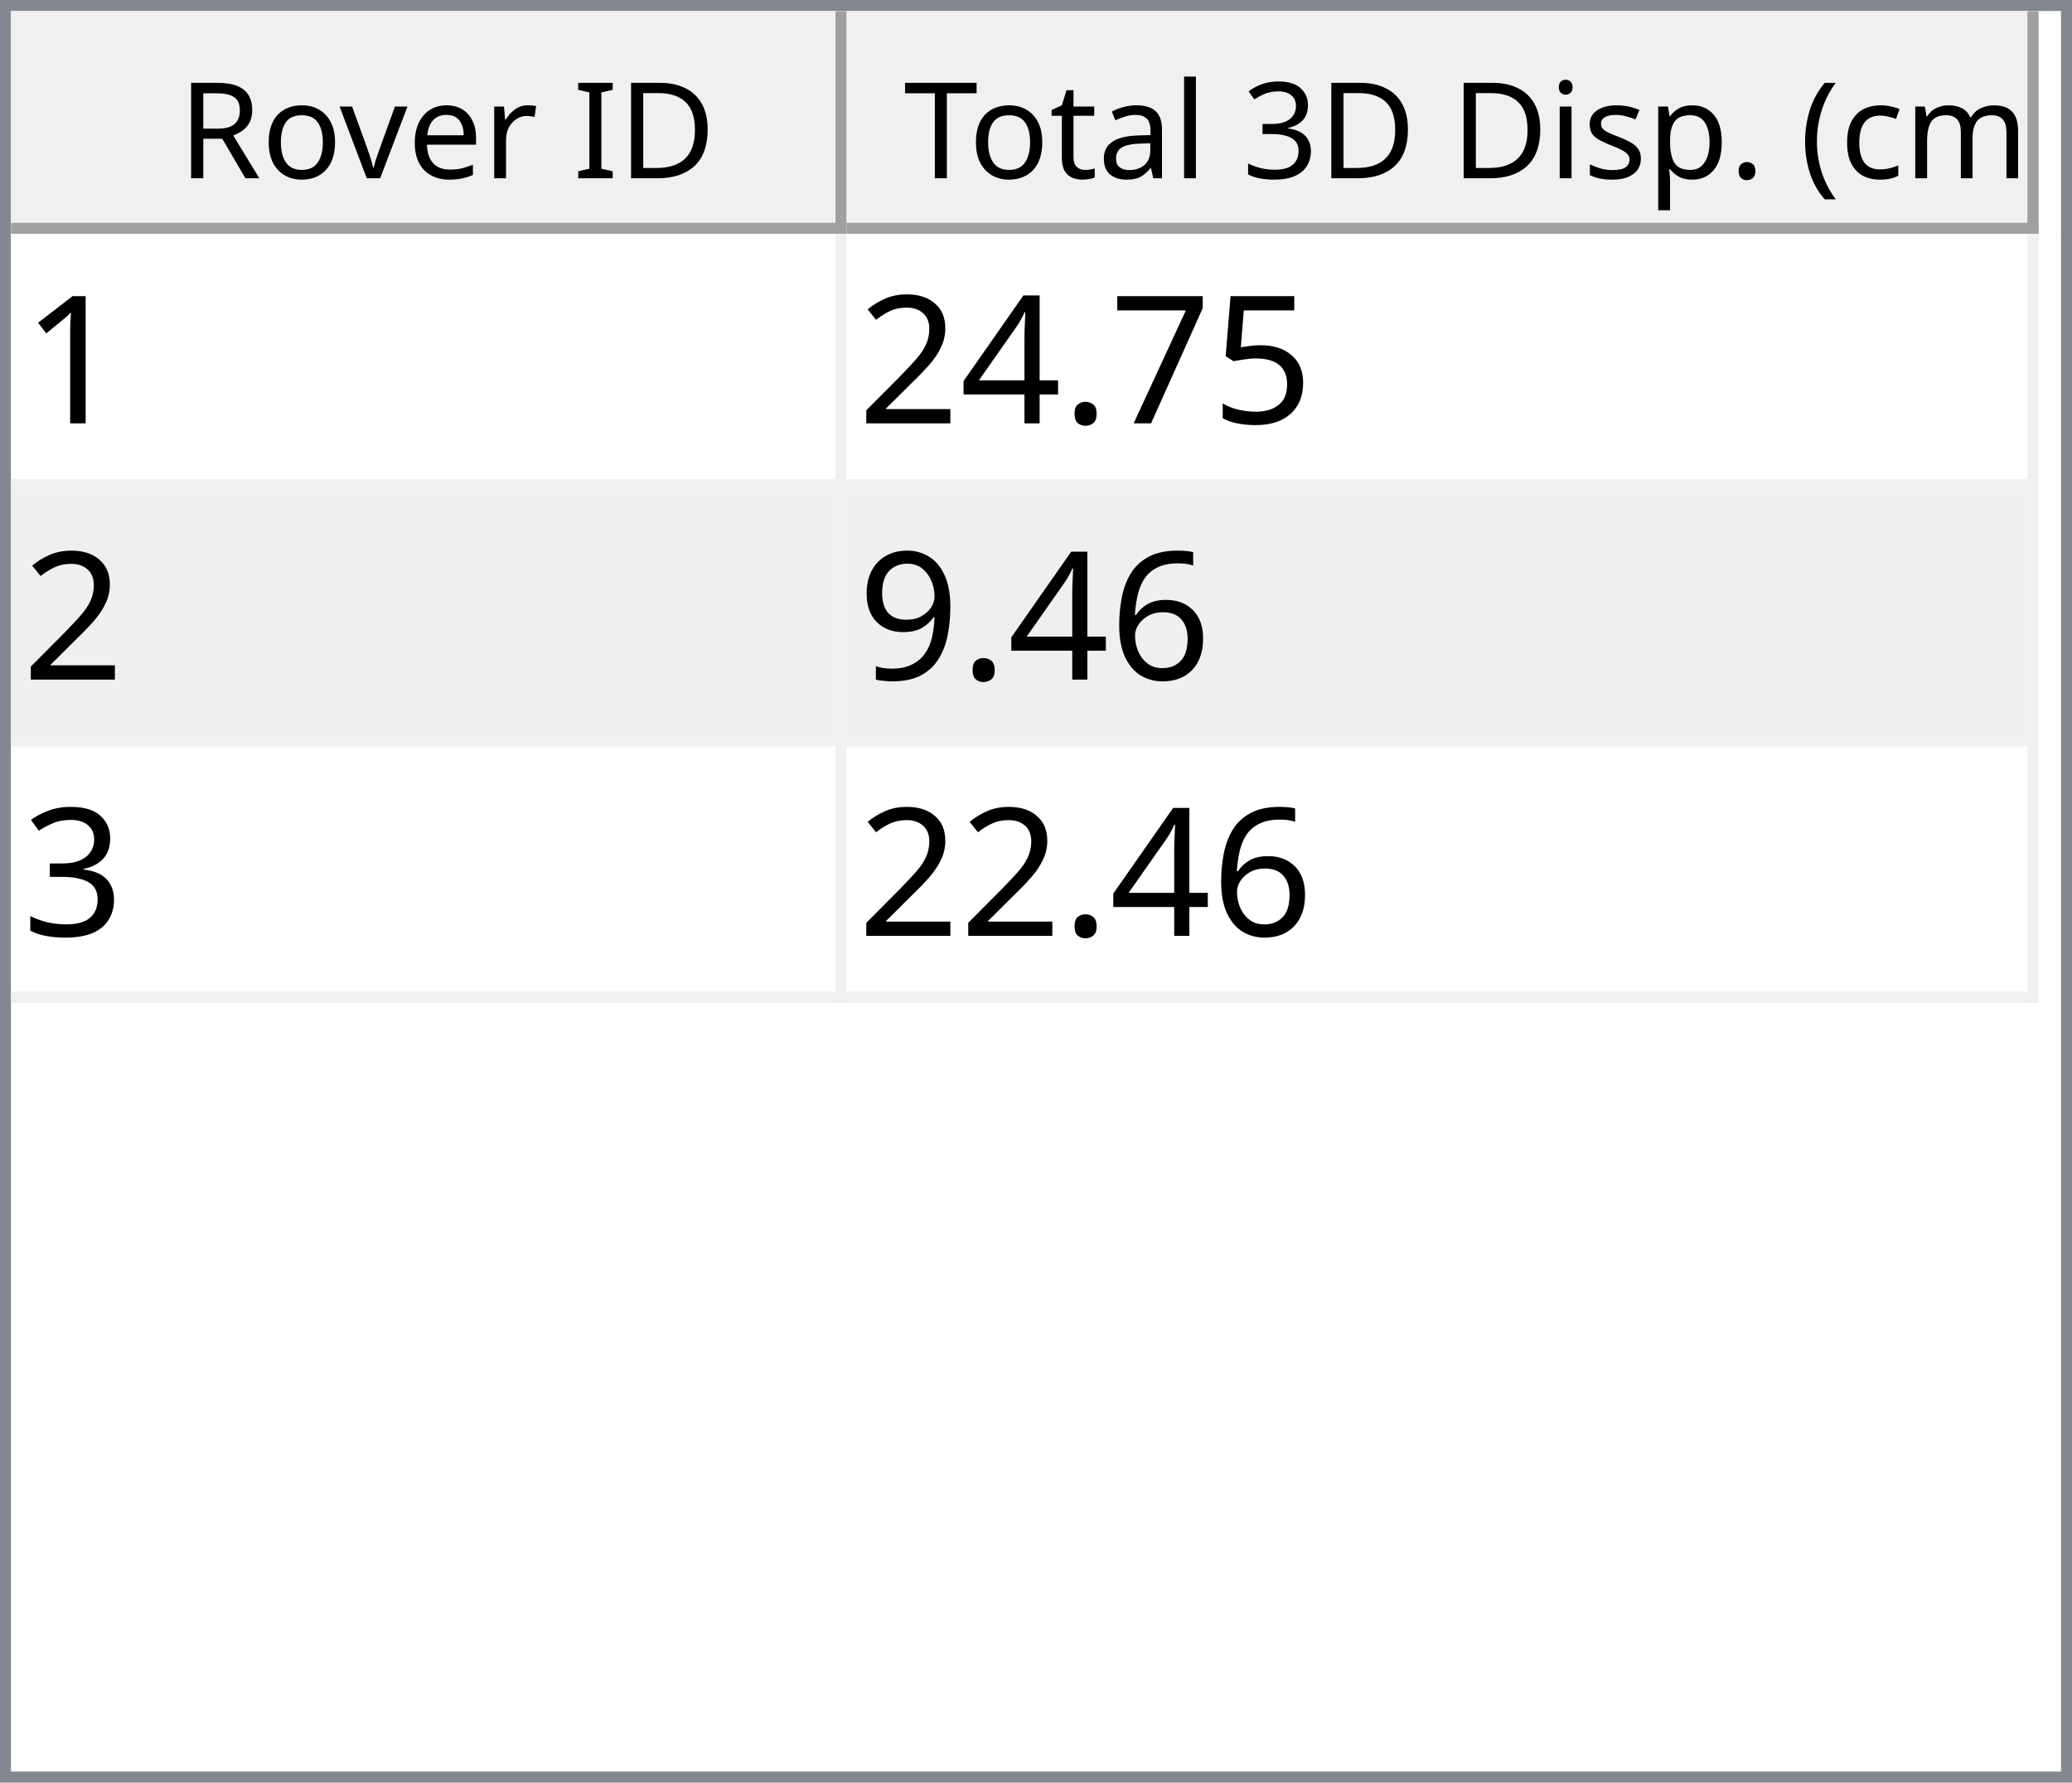
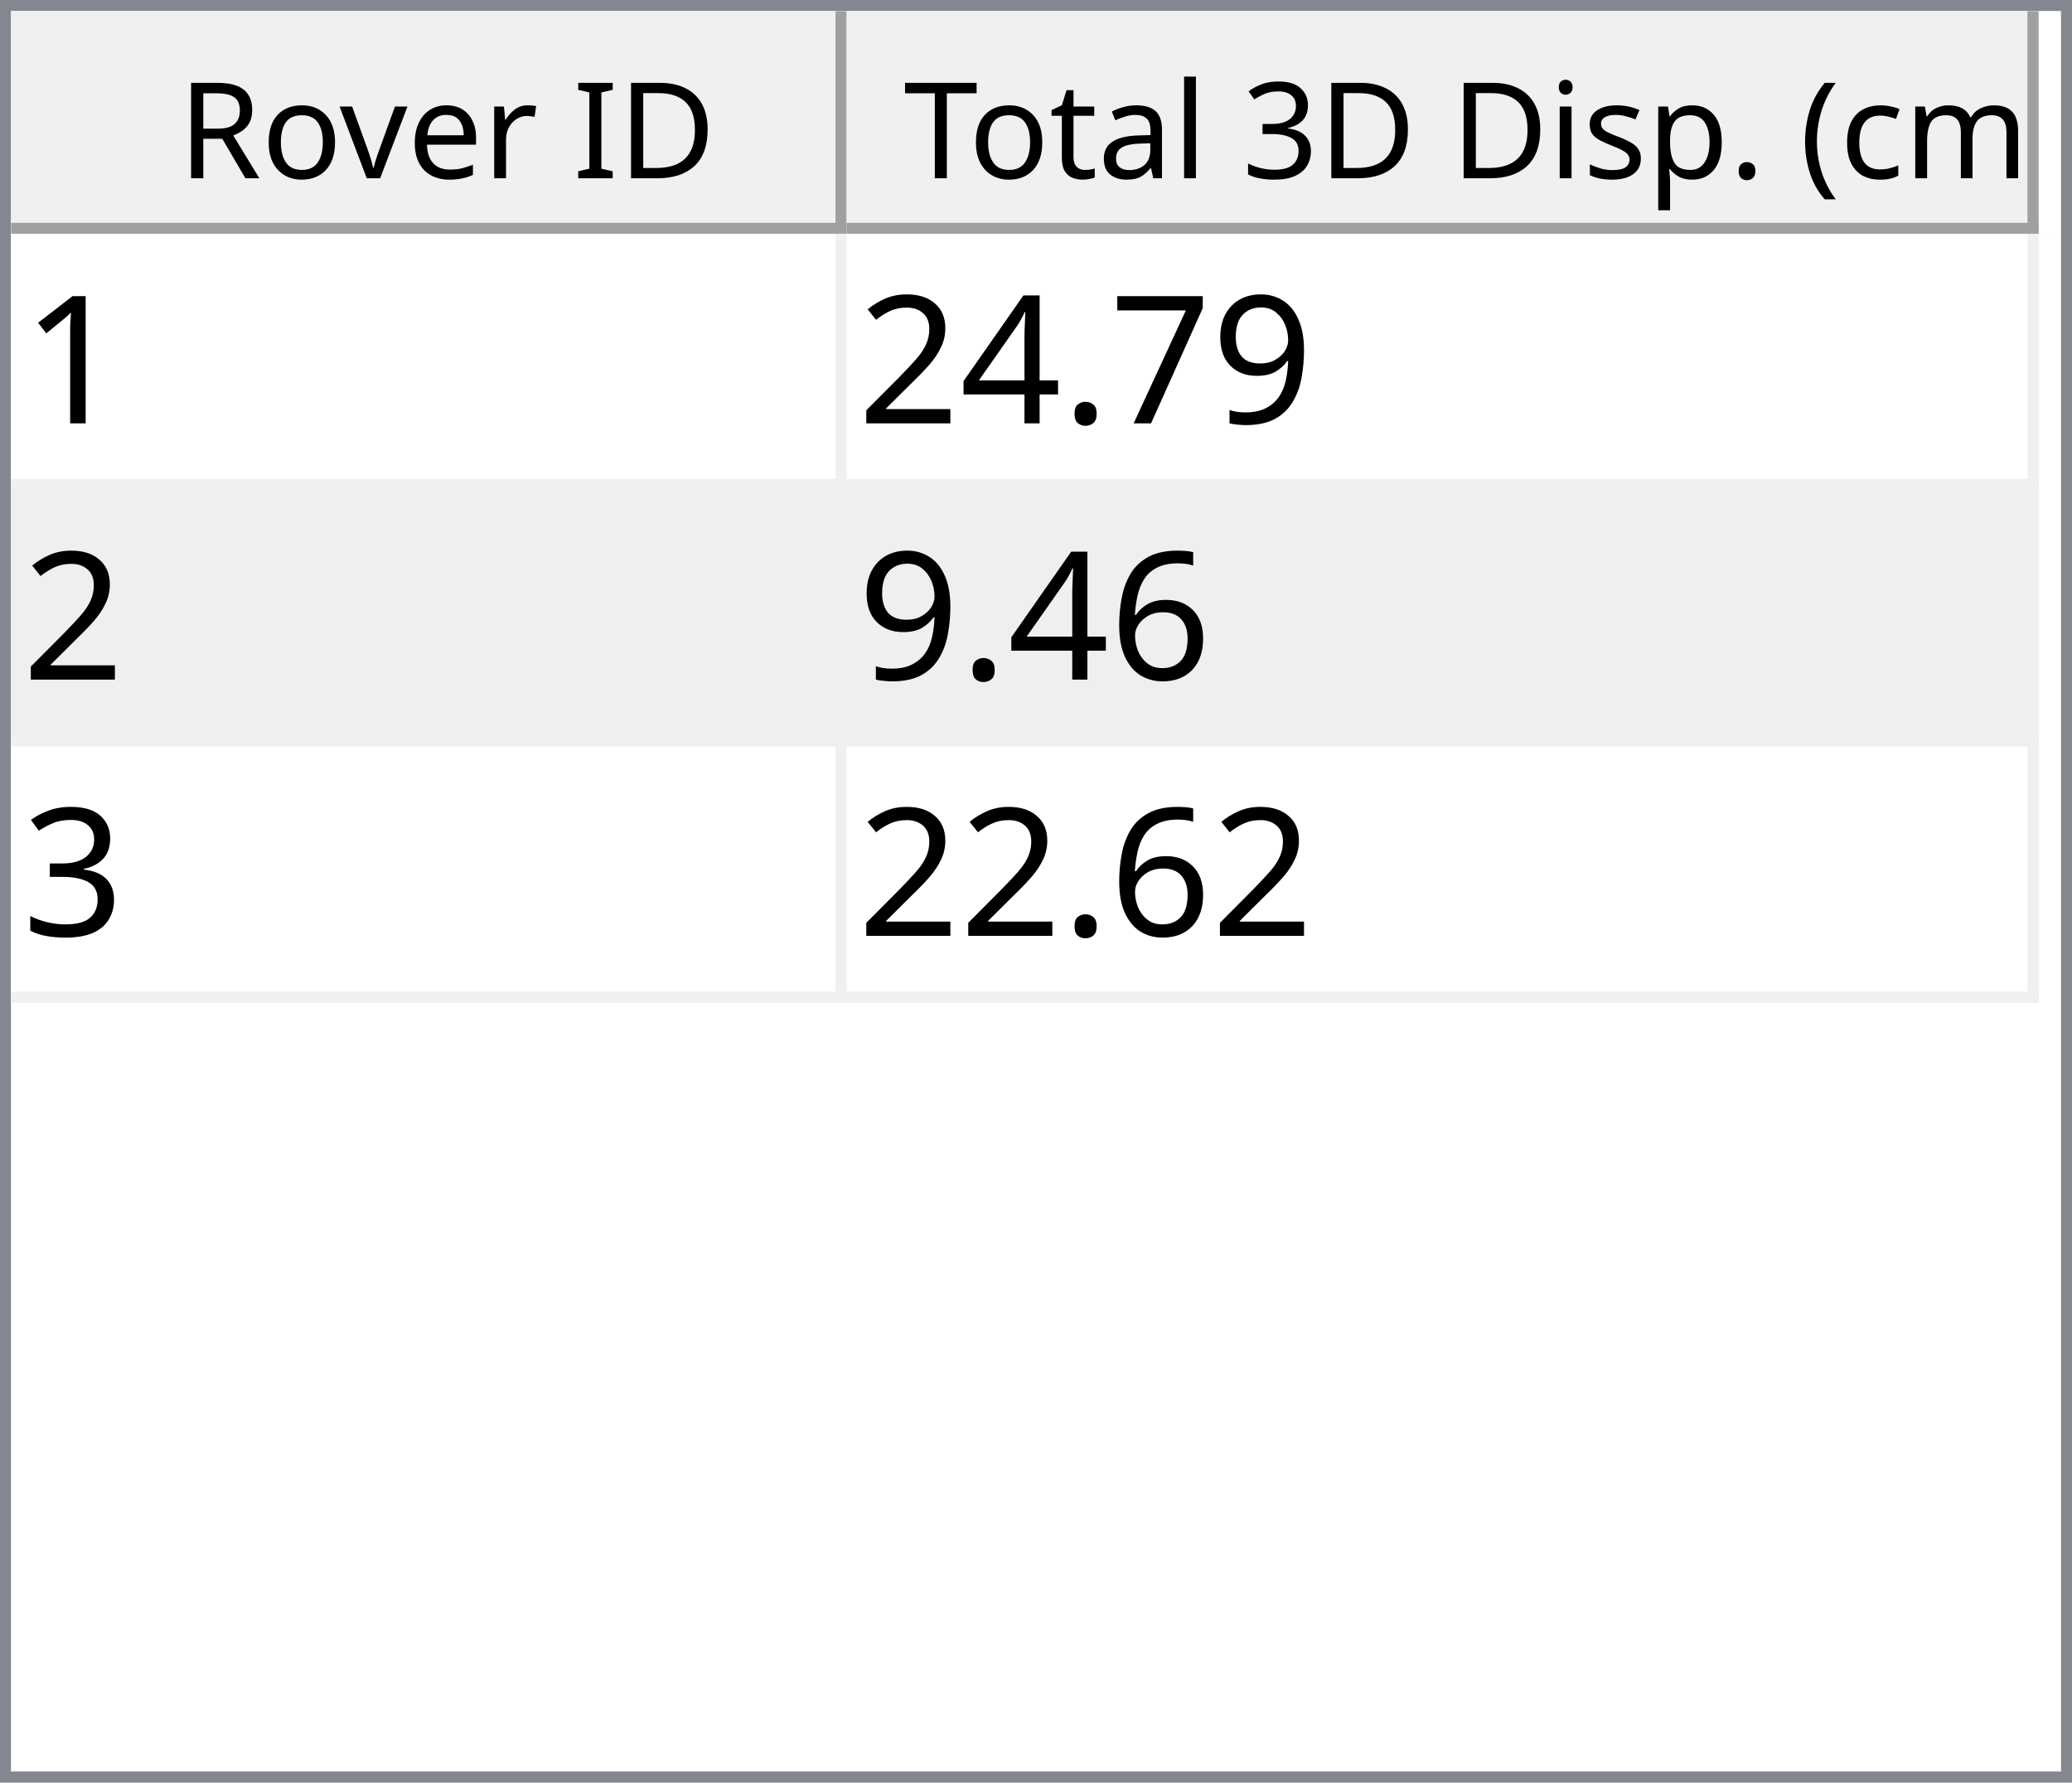
<svg xmlns="http://www.w3.org/2000/svg" style="fill-opacity:1; color-rendering:auto; color-interpolation:auto; text-rendering:auto; stroke:black; stroke-linecap:square; stroke-miterlimit:10; shape-rendering:auto; stroke-opacity:1; fill:black; stroke-dasharray:none; font-weight:normal; stroke-width:1; font-family:'Dialog'; font-style:normal; stroke-linejoin:miter; font-size:12px; stroke-dashoffset:0; image-rendering:auto;" width="186" height="160">
  <defs id="genericDefs" />
  <g>
    <defs id="defs1">
      <clipPath clipPathUnits="userSpaceOnUse" id="clipPath1">
        <path d="M0 0 L186 0 L186 160 L0 160 L0 0 Z" />
      </clipPath>
      <clipPath clipPathUnits="userSpaceOnUse" id="clipPath2">
        <path d="M0 0 L0 160 L186 160 L186 0 Z" />
      </clipPath>
      <clipPath clipPathUnits="userSpaceOnUse" id="clipPath3">
        <path d="M0 0 L0 20 L184 20 L184 0 Z" />
      </clipPath>
      <clipPath clipPathUnits="userSpaceOnUse" id="clipPath4">
        <path d="M0 0 L0 20 L75 20 L75 0 Z" />
      </clipPath>
      <clipPath clipPathUnits="userSpaceOnUse" id="clipPath5">
        <path d="M1 1 L1 19 L74 19 L74 1 Z" />
      </clipPath>
      <clipPath clipPathUnits="userSpaceOnUse" id="clipPath6">
        <path d="M0 0 L0 18 L73 18 L73 0 Z" />
      </clipPath>
      <clipPath clipPathUnits="userSpaceOnUse" id="clipPath7">
        <path d="M-0.5 -0.5 L-0.5 19.5 L74.5 19.5 L74.5 -0.5 Z" />
      </clipPath>
      <clipPath clipPathUnits="userSpaceOnUse" id="clipPath8">
        <path d="M0 0 L0 20 L107 20 L107 0 Z" />
      </clipPath>
      <clipPath clipPathUnits="userSpaceOnUse" id="clipPath9">
        <path d="M1 1 L1 19 L106 19 L106 1 Z" />
      </clipPath>
      <clipPath clipPathUnits="userSpaceOnUse" id="clipPath10">
        <path d="M0 0 L0 18 L105 18 L105 0 Z" />
      </clipPath>
      <clipPath clipPathUnits="userSpaceOnUse" id="clipPath11">
        <path d="M-0.5 -0.5 L-0.5 19.5 L106.5 19.5 L106.5 -0.5 Z" />
      </clipPath>
      <clipPath clipPathUnits="userSpaceOnUse" id="clipPath12">
        <path d="M0 0 L0 138 L184 138 L184 0 Z" />
      </clipPath>
      <clipPath clipPathUnits="userSpaceOnUse" id="clipPath13">
        <path d="M0 0 L0 69 L182 69 L182 0 Z" />
      </clipPath>
      <clipPath clipPathUnits="userSpaceOnUse" id="clipPath14">
        <path d="M-0.5 -0.5 L-0.5 68.5 L181.5 68.5 L181.5 -0.5 Z" />
      </clipPath>
      <clipPath clipPathUnits="userSpaceOnUse" id="clipPath15">
        <path d="M0 0 L0 22 L74 22 L74 0 Z" />
      </clipPath>
      <clipPath clipPathUnits="userSpaceOnUse" id="clipPath16">
        <path d="M0 0 L0 22 L106 22 L106 0 Z" />
      </clipPath>
      <font horiz-adv-x="64.551" id="font1">
        <font-face ascent="107.91" descent="25.098" units-per-em="100" style="font-style:normal; font-family:Segoe UI; font-weight:normal;" />
        <missing-glyph horiz-adv-x="64.551" d="M8.109 0 L8.109 68.266 L56.453 68.266 L56.453 0 L8.109 0 ZM15.328 7.234 L49.219 7.234 L49.219 61.031 L15.328 61.031 L15.328 7.234 Z" />
        <glyph unicode="D" horiz-adv-x="70.117" d="M9.188 0 L9.188 70.016 L28.516 70.016 Q65.531 70.016 65.531 35.891 Q65.531 19.672 55.25 9.836 Q44.969 0 27.734 0 L9.188 0 ZM17.391 62.594 L17.391 7.422 L27.828 7.422 Q41.609 7.422 49.273 14.797 Q56.938 22.172 56.938 35.688 Q56.938 62.594 28.328 62.594 L17.391 62.594 Z" />
        <glyph unicode="I" horiz-adv-x="26.611" d="M17.391 0 L9.188 0 L9.188 70.016 L17.391 70.016 L17.391 0 Z" />
        <glyph unicode=" " horiz-adv-x="27.393" d="" />
        <glyph unicode="r" horiz-adv-x="34.766" d="M34.188 41.891 Q32.078 43.5 28.125 43.5 Q23 43.5 19.555 38.672 Q16.109 33.844 16.109 25.484 L16.109 0 L8.109 0 L8.109 50 L16.109 50 L16.109 39.703 L16.312 39.703 Q18.016 44.969 21.531 47.922 Q25.047 50.875 29.391 50.875 Q32.516 50.875 34.188 50.203 L34.188 41.891 Z" />
        <glyph unicode="e" horiz-adv-x="52.295" d="M48.297 23 L12.984 23 Q13.188 14.656 17.484 10.109 Q21.781 5.562 29.297 5.562 Q37.75 5.562 44.828 11.141 L44.828 3.609 Q38.234 -1.172 27.391 -1.172 Q16.797 -1.172 10.742 5.641 Q4.688 12.453 4.688 24.812 Q4.688 36.469 11.305 43.82 Q17.922 51.172 27.734 51.172 Q37.547 51.172 42.922 44.828 Q48.297 38.484 48.297 27.203 L48.297 23 ZM40.094 29.781 Q40.047 36.719 36.75 40.578 Q33.453 44.438 27.594 44.438 Q21.922 44.438 17.969 40.383 Q14.016 36.328 13.094 29.781 L40.094 29.781 Z" />
        <glyph unicode="v" horiz-adv-x="47.9" d="M47.406 50 L27.484 0 L19.625 0 L0.688 50 L9.469 50 L22.172 13.672 Q23.578 9.672 23.922 6.688 L24.125 6.688 Q24.609 10.453 25.688 13.484 L38.969 50 L47.406 50 Z" />
        <glyph unicode="o" horiz-adv-x="58.594" d="M29 -1.172 Q17.922 -1.172 11.305 5.836 Q4.688 12.844 4.688 24.422 Q4.688 37.016 11.57 44.094 Q18.453 51.172 30.172 51.172 Q41.359 51.172 47.633 44.289 Q53.906 37.406 53.906 25.203 Q53.906 13.234 47.141 6.031 Q40.375 -1.172 29 -1.172 ZM29.594 44.438 Q21.875 44.438 17.383 39.188 Q12.891 33.938 12.891 24.703 Q12.891 15.828 17.43 10.695 Q21.969 5.562 29.594 5.562 Q37.359 5.562 41.531 10.594 Q45.703 15.625 45.703 24.906 Q45.703 34.281 41.531 39.359 Q37.359 44.438 29.594 44.438 Z" />
        <glyph unicode="R" horiz-adv-x="59.814" d="M59.375 0 L49.609 0 L37.891 19.625 Q36.281 22.359 34.766 24.289 Q33.25 26.219 31.664 27.438 Q30.078 28.656 28.25 29.219 Q26.422 29.781 24.125 29.781 L17.391 29.781 L17.391 0 L9.188 0 L9.188 70.016 L30.078 70.016 Q34.672 70.016 38.555 68.867 Q42.438 67.719 45.289 65.375 Q48.141 63.031 49.758 59.547 Q51.375 56.062 51.375 51.375 Q51.375 47.703 50.273 44.656 Q49.172 41.609 47.148 39.211 Q45.125 36.812 42.266 35.133 Q39.406 33.453 35.844 32.516 L35.844 32.328 Q37.594 31.547 38.891 30.547 Q40.188 29.547 41.359 28.18 Q42.531 26.812 43.68 25.078 Q44.828 23.344 46.234 21.047 L59.375 0 ZM17.391 62.594 L17.391 37.203 L28.516 37.203 Q31.594 37.203 34.203 38.133 Q36.812 39.062 38.719 40.797 Q40.625 42.531 41.703 45.047 Q42.781 47.562 42.781 50.688 Q42.781 56.297 39.141 59.445 Q35.5 62.594 28.609 62.594 L17.391 62.594 Z" />
        <glyph unicode=")" horiz-adv-x="30.176" d="M8.297 -15.922 L1.172 -15.922 Q16.406 2.344 16.406 26.812 Q16.406 51.469 1.078 70.016 L8.297 70.016 Q23.531 52.156 23.531 26.703 Q23.531 1.375 8.297 -15.922 Z" />
        <glyph unicode="m" horiz-adv-x="86.133" d="M79.109 0 L71.094 0 L71.094 28.719 Q71.094 37.016 68.531 40.727 Q65.969 44.438 59.906 44.438 Q54.781 44.438 51.195 39.75 Q47.609 35.062 47.609 28.516 L47.609 0 L39.594 0 L39.594 29.688 Q39.594 44.438 28.219 44.438 Q22.953 44.438 19.531 40.016 Q16.109 35.594 16.109 28.516 L16.109 0 L8.109 0 L8.109 50 L16.109 50 L16.109 42.094 L16.312 42.094 Q21.625 51.172 31.844 51.172 Q36.969 51.172 40.773 48.312 Q44.578 45.453 46 40.828 Q51.562 51.172 62.594 51.172 Q79.109 51.172 79.109 30.812 L79.109 0 Z" />
        <glyph unicode="c" horiz-adv-x="46.191" d="M42.188 2.297 Q36.422 -1.172 28.516 -1.172 Q17.828 -1.172 11.258 5.789 Q4.688 12.75 4.688 23.828 Q4.688 36.188 11.766 43.68 Q18.844 51.172 30.672 51.172 Q37.25 51.172 42.281 48.734 L42.281 40.531 Q36.719 44.438 30.375 44.438 Q22.703 44.438 17.797 38.945 Q12.891 33.453 12.891 24.516 Q12.891 15.719 17.508 10.641 Q22.125 5.562 29.891 5.562 Q36.422 5.562 42.188 9.906 L42.188 2.297 Z" />
        <glyph unicode="(" horiz-adv-x="30.176" d="M29.109 -15.922 L21.969 -15.922 Q6.844 1.375 6.844 26.703 Q6.844 52.156 21.969 70.016 L29.203 70.016 Q13.875 51.469 13.875 26.812 Q13.875 2.344 29.109 -15.922 Z" />
        <glyph unicode="." horiz-adv-x="21.68" d="M10.891 -1.078 Q8.641 -1.078 7.055 0.539 Q5.469 2.156 5.469 4.391 Q5.469 6.641 7.055 8.273 Q8.641 9.906 10.891 9.906 Q13.188 9.906 14.797 8.273 Q16.406 6.641 16.406 4.391 Q16.406 2.156 14.797 0.539 Q13.188 -1.078 10.891 -1.078 Z" />
        <glyph unicode="p" horiz-adv-x="58.789" d="M16.312 7.234 L16.109 7.234 L16.109 -23 L8.109 -23 L8.109 50 L16.109 50 L16.109 41.219 L16.312 41.219 Q22.219 51.172 33.594 51.172 Q43.266 51.172 48.688 44.461 Q54.109 37.75 54.109 26.469 Q54.109 13.922 48 6.375 Q41.891 -1.172 31.297 -1.172 Q21.578 -1.172 16.312 7.234 ZM16.109 27.391 L16.109 20.406 Q16.109 14.203 20.141 9.883 Q24.172 5.562 30.375 5.562 Q37.641 5.562 41.773 11.133 Q45.906 16.703 45.906 26.609 Q45.906 34.969 42.047 39.703 Q38.188 44.438 31.594 44.438 Q24.609 44.438 20.359 39.578 Q16.109 34.719 16.109 27.391 Z" />
        <glyph unicode="s" horiz-adv-x="42.432" d="M5.078 1.812 L5.078 10.406 Q11.625 5.562 19.484 5.562 Q30.031 5.562 30.031 12.594 Q30.031 14.594 29.125 15.992 Q28.219 17.391 26.68 18.461 Q25.141 19.531 23.07 20.383 Q21 21.234 18.609 22.172 Q15.281 23.484 12.766 24.828 Q10.25 26.172 8.57 27.859 Q6.891 29.547 6.031 31.695 Q5.172 33.844 5.172 36.719 Q5.172 40.234 6.789 42.945 Q8.406 45.656 11.086 47.484 Q13.766 49.312 17.211 50.242 Q20.656 51.172 24.312 51.172 Q30.812 51.172 35.938 48.922 L35.938 40.828 Q30.422 44.438 23.25 44.438 Q21 44.438 19.195 43.922 Q17.391 43.406 16.094 42.477 Q14.797 41.547 14.086 40.258 Q13.375 38.969 13.375 37.406 Q13.375 35.453 14.086 34.133 Q14.797 32.812 16.164 31.789 Q17.531 30.766 19.484 29.938 Q21.438 29.109 23.922 28.125 Q27.25 26.859 29.883 25.516 Q32.516 24.172 34.375 22.484 Q36.234 20.797 37.234 18.602 Q38.234 16.406 38.234 13.375 Q38.234 9.672 36.602 6.938 Q34.969 4.203 32.234 2.398 Q29.5 0.594 25.93 -0.289 Q22.359 -1.172 18.453 -1.172 Q10.75 -1.172 5.078 1.812 Z" />
        <glyph unicode="i" horiz-adv-x="24.219" d="M12.203 62.703 Q10.062 62.703 8.547 64.164 Q7.031 65.625 7.031 67.875 Q7.031 70.125 8.547 71.609 Q10.062 73.094 12.203 73.094 Q14.406 73.094 15.945 71.609 Q17.484 70.125 17.484 67.875 Q17.484 65.719 15.945 64.211 Q14.406 62.703 12.203 62.703 ZM16.109 0 L8.109 0 L8.109 50 L16.109 50 L16.109 0 Z" />
        <glyph unicode="3" horiz-adv-x="53.906" d="M46.531 19.828 Q46.531 15.094 44.75 11.211 Q42.969 7.328 39.719 4.57 Q36.469 1.812 31.93 0.297 Q27.391 -1.219 21.922 -1.219 Q11.922 -1.219 6 2.594 L6 11.188 Q13.094 5.609 22.219 5.609 Q25.875 5.609 28.828 6.539 Q31.781 7.469 33.906 9.227 Q36.031 10.984 37.18 13.477 Q38.328 15.969 38.328 19.094 Q38.328 32.812 18.797 32.812 L12.984 32.812 L12.984 39.594 L18.5 39.594 Q35.797 39.594 35.797 52.484 Q35.797 64.406 22.609 64.406 Q15.188 64.406 8.688 59.422 L8.688 67.188 Q15.375 71.188 24.609 71.188 Q29 71.188 32.57 69.969 Q36.141 68.75 38.68 66.555 Q41.219 64.359 42.609 61.281 Q44 58.203 44 54.5 Q44 40.672 30.031 36.719 L30.031 36.531 Q33.594 36.141 36.625 34.797 Q39.656 33.453 41.852 31.305 Q44.047 29.156 45.289 26.25 Q46.531 23.344 46.531 19.828 Z" />
        <glyph unicode="l" horiz-adv-x="24.219" d="M16.109 0 L8.109 0 L8.109 74.031 L16.109 74.031 L16.109 0 Z" />
        <glyph unicode="a" horiz-adv-x="50.879" d="M43.891 0 L35.891 0 L35.891 7.812 L35.688 7.812 Q30.469 -1.172 20.312 -1.172 Q12.844 -1.172 8.617 2.781 Q4.391 6.734 4.391 13.281 Q4.391 27.297 20.906 29.594 L35.891 31.688 Q35.891 44.438 25.594 44.438 Q16.547 44.438 9.281 38.281 L9.281 46.484 Q16.656 51.172 26.266 51.172 Q43.891 51.172 43.891 32.516 L43.891 0 ZM35.891 25.297 L23.828 23.641 Q18.266 22.859 15.43 20.875 Q12.594 18.891 12.594 13.875 Q12.594 10.203 15.211 7.883 Q17.828 5.562 22.172 5.562 Q28.125 5.562 32.008 9.742 Q35.891 13.922 35.891 20.312 L35.891 25.297 Z" />
        <glyph unicode="t" horiz-adv-x="33.887" d="M31.297 0.484 Q28.469 -1.078 23.828 -1.078 Q10.688 -1.078 10.688 13.578 L10.688 43.172 L2.094 43.172 L2.094 50 L10.688 50 L10.688 62.203 L18.703 64.797 L18.703 50 L31.297 50 L31.297 43.172 L18.703 43.172 L18.703 14.984 Q18.703 9.969 20.414 7.82 Q22.125 5.672 26.078 5.672 Q29.109 5.672 31.297 7.328 L31.297 0.484 Z" />
        <glyph unicode="T" horiz-adv-x="52.393" d="M50.594 62.594 L30.375 62.594 L30.375 0 L22.172 0 L22.172 62.594 L2 62.594 L2 70.016 L50.594 70.016 L50.594 62.594 Z" />
      </font>
      <font horiz-adv-x="75.0" id="font2">
        <font-face ascent="100.537" descent="21.973" units-per-em="100" style="font-style:normal; font-family:sans-serif; font-weight:normal;" />
        <missing-glyph horiz-adv-x="75.0" d="M12.5 0 L12.5 62.5 L62.5 62.5 L62.5 0 L12.5 0 ZM14.062 1.562 L60.938 1.562 L60.938 60.938 L14.062 60.938 L14.062 1.562 Z" />
        <glyph unicode="1" horiz-adv-x="55.615" d="M37.25 0 L28.469 0 L28.469 56 Q25.297 52.984 20.141 49.953 Q14.984 46.922 10.891 45.406 L10.891 53.906 Q18.266 57.375 23.781 62.305 Q29.297 67.234 31.594 71.875 L37.25 71.875 L37.25 0 Z" />
-         <glyph unicode="5" horiz-adv-x="55.615" d="M4.156 18.75 L13.375 19.531 Q14.406 12.797 18.141 9.398 Q21.875 6 27.156 6 Q33.5 6 37.891 10.789 Q42.281 15.578 42.281 23.484 Q42.281 31 38.062 35.352 Q33.844 39.703 27 39.703 Q22.75 39.703 19.336 37.773 Q15.922 35.844 13.969 32.766 L5.719 33.844 L12.641 70.609 L48.25 70.609 L48.25 62.203 L19.672 62.203 L15.828 42.969 Q22.266 47.469 29.344 47.469 Q38.719 47.469 45.164 40.969 Q51.609 34.469 51.609 24.266 Q51.609 14.547 45.953 7.469 Q39.062 -1.219 27.156 -1.219 Q17.391 -1.219 11.211 4.25 Q5.031 9.719 4.156 18.75 Z" />
+         <glyph unicode="9" horiz-adv-x="55.615" d="M5.469 16.547 L13.922 17.328 Q14.984 11.375 18.016 8.688 Q21.047 6 25.781 6 Q29.828 6 32.883 7.859 Q35.938 9.719 37.891 12.82 Q39.844 15.922 41.164 21.195 Q42.484 26.469 42.484 31.938 Q42.484 32.516 42.438 33.688 Q39.797 29.5 35.234 26.883 Q30.672 24.266 25.344 24.266 Q16.453 24.266 10.305 30.711 Q4.156 37.156 4.156 47.703 Q4.156 58.594 10.578 65.234 Q17 71.875 26.656 71.875 Q33.641 71.875 39.43 68.117 Q45.219 64.359 48.219 57.398 Q51.219 50.438 51.219 37.25 Q51.219 23.531 48.242 15.406 Q45.266 7.281 39.383 3.031 Q33.5 -1.219 25.594 -1.219 Q17.188 -1.219 11.867 3.445 Q6.547 8.109 5.469 16.547 ZM41.453 48.141 Q41.453 55.719 37.43 60.156 Q33.406 64.594 27.734 64.594 Q21.875 64.594 17.531 59.812 Q13.188 55.031 13.188 47.406 Q13.188 40.578 17.312 36.305 Q21.438 32.031 27.484 32.031 Q33.594 32.031 37.523 36.305 Q41.453 40.578 41.453 48.141 Z" />
        <glyph unicode="7" horiz-adv-x="55.615" d="M4.734 62.203 L4.734 70.656 L51.078 70.656 L51.078 63.812 Q44.234 56.547 37.523 44.484 Q30.812 32.422 27.156 19.672 Q24.516 10.688 23.781 0 L14.75 0 Q14.891 8.453 18.062 20.414 Q21.234 32.375 27.172 43.484 Q33.109 54.594 39.797 62.203 L4.734 62.203 Z" />
        <glyph unicode="." horiz-adv-x="27.783" d="M9.078 0 L9.078 10.016 L19.094 10.016 L19.094 0 L9.078 0 Z" />
        <glyph unicode="4" horiz-adv-x="55.615" d="M32.328 0 L32.328 17.141 L1.266 17.141 L1.266 25.203 L33.938 71.578 L41.109 71.578 L41.109 25.203 L50.781 25.203 L50.781 17.141 L41.109 17.141 L41.109 0 L32.328 0 ZM32.328 25.203 L32.328 57.469 L9.906 25.203 L32.328 25.203 Z" />
        <glyph unicode="2" horiz-adv-x="55.615" d="M50.344 8.453 L50.344 0 L3.031 0 Q2.938 3.172 4.047 6.109 Q5.859 10.938 9.836 15.625 Q13.812 20.312 21.344 26.469 Q33.016 36.031 37.117 41.625 Q41.219 47.219 41.219 52.203 Q41.219 57.422 37.477 61.008 Q33.734 64.594 27.734 64.594 Q21.391 64.594 17.578 60.789 Q13.766 56.984 13.719 50.25 L4.688 51.172 Q5.609 61.281 11.664 66.578 Q17.719 71.875 27.938 71.875 Q38.234 71.875 44.242 66.164 Q50.25 60.453 50.25 52 Q50.25 47.703 48.492 43.555 Q46.734 39.406 42.656 34.812 Q38.578 30.219 29.109 22.219 Q21.188 15.578 18.945 13.211 Q16.703 10.844 15.234 8.453 L50.344 8.453 Z" />
        <glyph unicode="6" horiz-adv-x="55.615" d="M49.75 54.047 L41.016 53.375 Q39.844 58.547 37.703 60.891 Q34.125 64.656 28.906 64.656 Q24.703 64.656 21.531 62.312 Q17.391 59.281 14.992 53.469 Q12.594 47.656 12.5 36.922 Q15.672 41.75 20.266 44.094 Q24.859 46.438 29.891 46.438 Q38.672 46.438 44.852 39.969 Q51.031 33.5 51.031 23.25 Q51.031 16.5 48.125 10.719 Q45.219 4.938 40.141 1.859 Q35.062 -1.219 28.609 -1.219 Q17.625 -1.219 10.695 6.859 Q3.766 14.938 3.766 33.5 Q3.766 54.25 11.422 63.672 Q18.109 71.875 29.438 71.875 Q37.891 71.875 43.289 67.141 Q48.688 62.406 49.75 54.047 ZM13.875 23.188 Q13.875 18.656 15.797 14.508 Q17.719 10.359 21.188 8.18 Q24.656 6 28.469 6 Q34.031 6 38.039 10.492 Q42.047 14.984 42.047 22.703 Q42.047 30.125 38.086 34.398 Q34.125 38.672 28.125 38.672 Q22.172 38.672 18.023 34.398 Q13.875 30.125 13.875 23.188 Z" />
-         <glyph unicode="9" horiz-adv-x="55.615" d="M5.469 16.547 L13.922 17.328 Q14.984 11.375 18.016 8.688 Q21.047 6 25.781 6 Q29.828 6 32.883 7.859 Q35.938 9.719 37.891 12.82 Q39.844 15.922 41.164 21.195 Q42.484 26.469 42.484 31.938 Q42.484 32.516 42.438 33.688 Q39.797 29.5 35.234 26.883 Q30.672 24.266 25.344 24.266 Q16.453 24.266 10.305 30.711 Q4.156 37.156 4.156 47.703 Q4.156 58.594 10.578 65.234 Q17 71.875 26.656 71.875 Q33.641 71.875 39.43 68.117 Q45.219 64.359 48.219 57.398 Q51.219 50.438 51.219 37.25 Q51.219 23.531 48.242 15.406 Q45.266 7.281 39.383 3.031 Q33.5 -1.219 25.594 -1.219 Q17.188 -1.219 11.867 3.445 Q6.547 8.109 5.469 16.547 ZM41.453 48.141 Q41.453 55.719 37.43 60.156 Q33.406 64.594 27.734 64.594 Q21.875 64.594 17.531 59.812 Q13.188 55.031 13.188 47.406 Q13.188 40.578 17.312 36.305 Q21.438 32.031 27.484 32.031 Q33.594 32.031 37.523 36.305 Q41.453 40.578 41.453 48.141 Z" />
        <glyph unicode="3" horiz-adv-x="55.615" d="M4.203 18.891 L12.984 20.062 Q14.5 12.594 18.141 9.297 Q21.781 6 27 6 Q33.203 6 37.477 10.297 Q41.75 14.594 41.75 20.953 Q41.75 27 37.797 30.93 Q33.844 34.859 27.734 34.859 Q25.25 34.859 21.531 33.891 L22.516 41.609 Q23.391 41.5 23.922 41.5 Q29.547 41.5 34.039 44.43 Q38.531 47.359 38.531 53.469 Q38.531 58.297 35.258 61.477 Q31.984 64.656 26.812 64.656 Q21.688 64.656 18.266 61.43 Q14.844 58.203 13.875 51.766 L5.078 53.328 Q6.688 62.156 12.398 67.016 Q18.109 71.875 26.609 71.875 Q32.469 71.875 37.398 69.359 Q42.328 66.844 44.945 62.5 Q47.562 58.156 47.562 53.266 Q47.562 48.641 45.07 44.828 Q42.578 41.016 37.703 38.766 Q44.047 37.312 47.562 32.695 Q51.078 28.078 51.078 21.141 Q51.078 11.766 44.242 5.25 Q37.406 -1.266 26.953 -1.266 Q17.531 -1.266 11.305 4.352 Q5.078 9.969 4.203 18.891 Z" />
      </font>
    </defs>
    <g style="fill:white; stroke:white;">
      <rect x="0" y="0" width="186" style="clip-path:url(#clipPath1); stroke:none;" height="160" />
    </g>
    <g style="fill:white; text-rendering:optimizeSpeed; color-rendering:optimizeSpeed; image-rendering:optimizeSpeed; shape-rendering:crispEdges; stroke:white; color-interpolation:sRGB;">
      <rect x="0" width="186" height="160" y="0" style="stroke:none;" />
      <path style="stroke:none;" d="M0 160 L186 160 L186 0 L0 0 Z" />
    </g>
    <g style="fill:rgb(240,240,240); font-family:'Segoe UI'; stroke:rgb(240,240,240);">
      <rect x="0" y="0" width="186" style="clip-path:url(#clipPath2); stroke:none;" height="160" />
    </g>
    <g style="fill:rgb(130,135,144); font-family:'Segoe UI'; stroke:rgb(130,135,144);">
      <path d="M0 0 L186 0 L186 160 L0 160 L0 0 ZM1 1 L185 1 L185 159 L1 159 L1 1 Z" style="fill-rule:evenodd; clip-path:url(#clipPath2); stroke:none;" />
    </g>
    <g style="fill:white; font-family:'Segoe UI'; stroke:white;" transform="translate(1,1)">
      <rect x="0" y="0" width="184" style="clip-path:url(#clipPath3); stroke:none;" height="20" />
    </g>
    <g style="fill:rgb(240,240,240); font-family:'Segoe UI'; stroke:rgb(240,240,240);" transform="translate(1,1)">
      <rect x="0" y="0" width="75" style="clip-path:url(#clipPath4); stroke:none;" height="20" />
    </g>
    <g style="font-family:'Segoe UI';" transform="translate(2,2)">
      <text x="14" xml:space="preserve" y="14" style="clip-path:url(#clipPath6); stroke:none;">Rover ID</text>
    </g>
    <g style="fill:rgb(160,160,160); font-family:'Segoe UI'; stroke:rgb(160,160,160); stroke-linejoin:bevel;" transform="translate(1.5,1.5)">
      <line x1="74" x2="74" y1="0" style="fill:none; clip-path:url(#clipPath7);" y2="19" />
    </g>
    <g style="fill:rgb(160,160,160); font-family:'Segoe UI'; stroke:rgb(160,160,160); stroke-linejoin:bevel;" transform="matrix(1,0,0,1,1,1) translate(0.5,0.5)">
      <line x1="0" x2="74" y1="19" style="fill:none; clip-path:url(#clipPath7);" y2="19" />
    </g>
    <g style="fill:rgb(240,240,240); font-family:'Segoe UI'; stroke:rgb(240,240,240);" transform="translate(76,1)">
      <rect x="0" y="0" width="107" style="clip-path:url(#clipPath8); stroke:none;" height="20" />
    </g>
    <g style="font-family:'Segoe UI';" transform="translate(77,2)">
      <text x="1" xml:space="preserve" y="14" style="clip-path:url(#clipPath10); stroke:none;"> Total 3D Disp. (cm)</text>
    </g>
    <g style="fill:rgb(160,160,160); font-family:'Segoe UI'; stroke:rgb(160,160,160); stroke-linejoin:bevel;" transform="translate(76.5,1.5)">
      <line x1="106" x2="106" y1="0" style="fill:none; clip-path:url(#clipPath11);" y2="19" />
    </g>
    <g style="fill:rgb(160,160,160); font-family:'Segoe UI'; stroke:rgb(160,160,160); stroke-linejoin:bevel;" transform="matrix(1,0,0,1,76,1) translate(0.5,0.5)">
      <line x1="0" x2="106" y1="19" style="fill:none; clip-path:url(#clipPath11);" y2="19" />
    </g>
    <g style="fill:white; font-family:'Segoe UI'; stroke:white;" transform="translate(1,21)">
      <rect x="0" y="0" width="184" style="clip-path:url(#clipPath12); stroke:none;" height="138" />
    </g>
    <g style="fill:rgb(240,240,240); font-size:16px; font-family:sans-serif; stroke:rgb(240,240,240);" transform="translate(1,21)">
      <rect x="0" y="0" width="182" style="clip-path:url(#clipPath13); stroke:none;" height="69" />
      <line transform="translate(0.5,0.5)" x1="0" x2="181" y1="22" style="clip-path:url(#clipPath14); fill:none; stroke-linejoin:bevel;" y2="22" />
    </g>
    <g transform="matrix(1,0,0,1,1,21) translate(0.5,0.5)" style="fill:rgb(240,240,240); font-size:16px; font-family:sans-serif; stroke:rgb(240,240,240); stroke-linejoin:bevel;">
      <line x1="0" x2="181" y1="45" style="fill:none; clip-path:url(#clipPath14);" y2="45" />
    </g>
    <g transform="matrix(1,0,0,1,1,21) translate(0.5,0.5)" style="fill:rgb(240,240,240); font-size:16px; font-family:sans-serif; stroke:rgb(240,240,240); stroke-linejoin:bevel;">
      <line x1="0" x2="181" y1="68" style="fill:none; clip-path:url(#clipPath14);" y2="68" />
    </g>
    <g transform="matrix(1,0,0,1,1,21) translate(0.5,0.5)" style="fill:rgb(240,240,240); font-size:16px; font-family:sans-serif; stroke:rgb(240,240,240); stroke-linejoin:bevel;">
      <line x1="74" x2="74" y1="0" style="fill:none; clip-path:url(#clipPath14);" y2="68" />
    </g>
    <g transform="matrix(1,0,0,1,1,21) translate(0.5,0.5)" style="fill:rgb(240,240,240); font-size:16px; font-family:sans-serif; stroke:rgb(240,240,240); stroke-linejoin:bevel;">
      <line x1="181" x2="181" y1="0" style="fill:none; clip-path:url(#clipPath14);" y2="68" />
    </g>
    <g style="fill:white; font-size:16px; font-family:sans-serif; stroke:white;" transform="matrix(1,0,0,1,1,21)">
      <rect x="0" y="0" width="74" style="clip-path:url(#clipPath15); stroke:none;" height="22" />
      <text x="1" y="17" style="fill:black; clip-path:url(#clipPath15); stroke:none;" xml:space="preserve">1</text>
    </g>
    <g style="fill:white; font-size:16px; font-family:sans-serif; stroke:white;" transform="matrix(1,0,0,1,1,21) translate(75,0)">
      <rect x="0" y="0" width="106" style="clip-path:url(#clipPath16); stroke:none;" height="22" />
-       <text x="1" y="17" style="fill:black; clip-path:url(#clipPath16); stroke:none;" xml:space="preserve">24.75</text>
+       <text x="1" y="17" style="fill:black; clip-path:url(#clipPath16); stroke:none;" xml:space="preserve">24.79</text>
    </g>
    <g style="fill:rgb(239,239,239); font-size:16px; font-family:sans-serif; stroke:rgb(239,239,239);" transform="matrix(1,0,0,1,1,21) translate(0,23)">
      <rect x="0" y="0" width="74" style="clip-path:url(#clipPath15); stroke:none;" height="22" />
      <text x="1" y="17" style="fill:black; clip-path:url(#clipPath15); stroke:none;" xml:space="preserve">2</text>
    </g>
    <g style="fill:rgb(239,239,239); font-size:16px; font-family:sans-serif; stroke:rgb(239,239,239);" transform="matrix(1,0,0,1,1,21) translate(75,23)">
      <rect x="0" y="0" width="106" style="clip-path:url(#clipPath16); stroke:none;" height="22" />
      <text x="1" y="17" style="fill:black; clip-path:url(#clipPath16); stroke:none;" xml:space="preserve">9.46</text>
    </g>
    <g style="fill:white; font-size:16px; font-family:sans-serif; stroke:white;" transform="matrix(1,0,0,1,1,21) translate(0,46)">
      <rect x="0" y="0" width="74" style="clip-path:url(#clipPath15); stroke:none;" height="22" />
      <text x="1" y="17" style="fill:black; clip-path:url(#clipPath15); stroke:none;" xml:space="preserve">3</text>
    </g>
    <g style="fill:white; font-size:16px; font-family:sans-serif; stroke:white;" transform="matrix(1,0,0,1,1,21) translate(75,46)">
      <rect x="0" y="0" width="106" style="clip-path:url(#clipPath16); stroke:none;" height="22" />
-       <text x="1" y="17" style="fill:black; clip-path:url(#clipPath16); stroke:none;" xml:space="preserve">22.46</text>
+       <text x="1" y="17" style="fill:black; clip-path:url(#clipPath16); stroke:none;" xml:space="preserve">22.62</text>
    </g>
  </g>
</svg>
